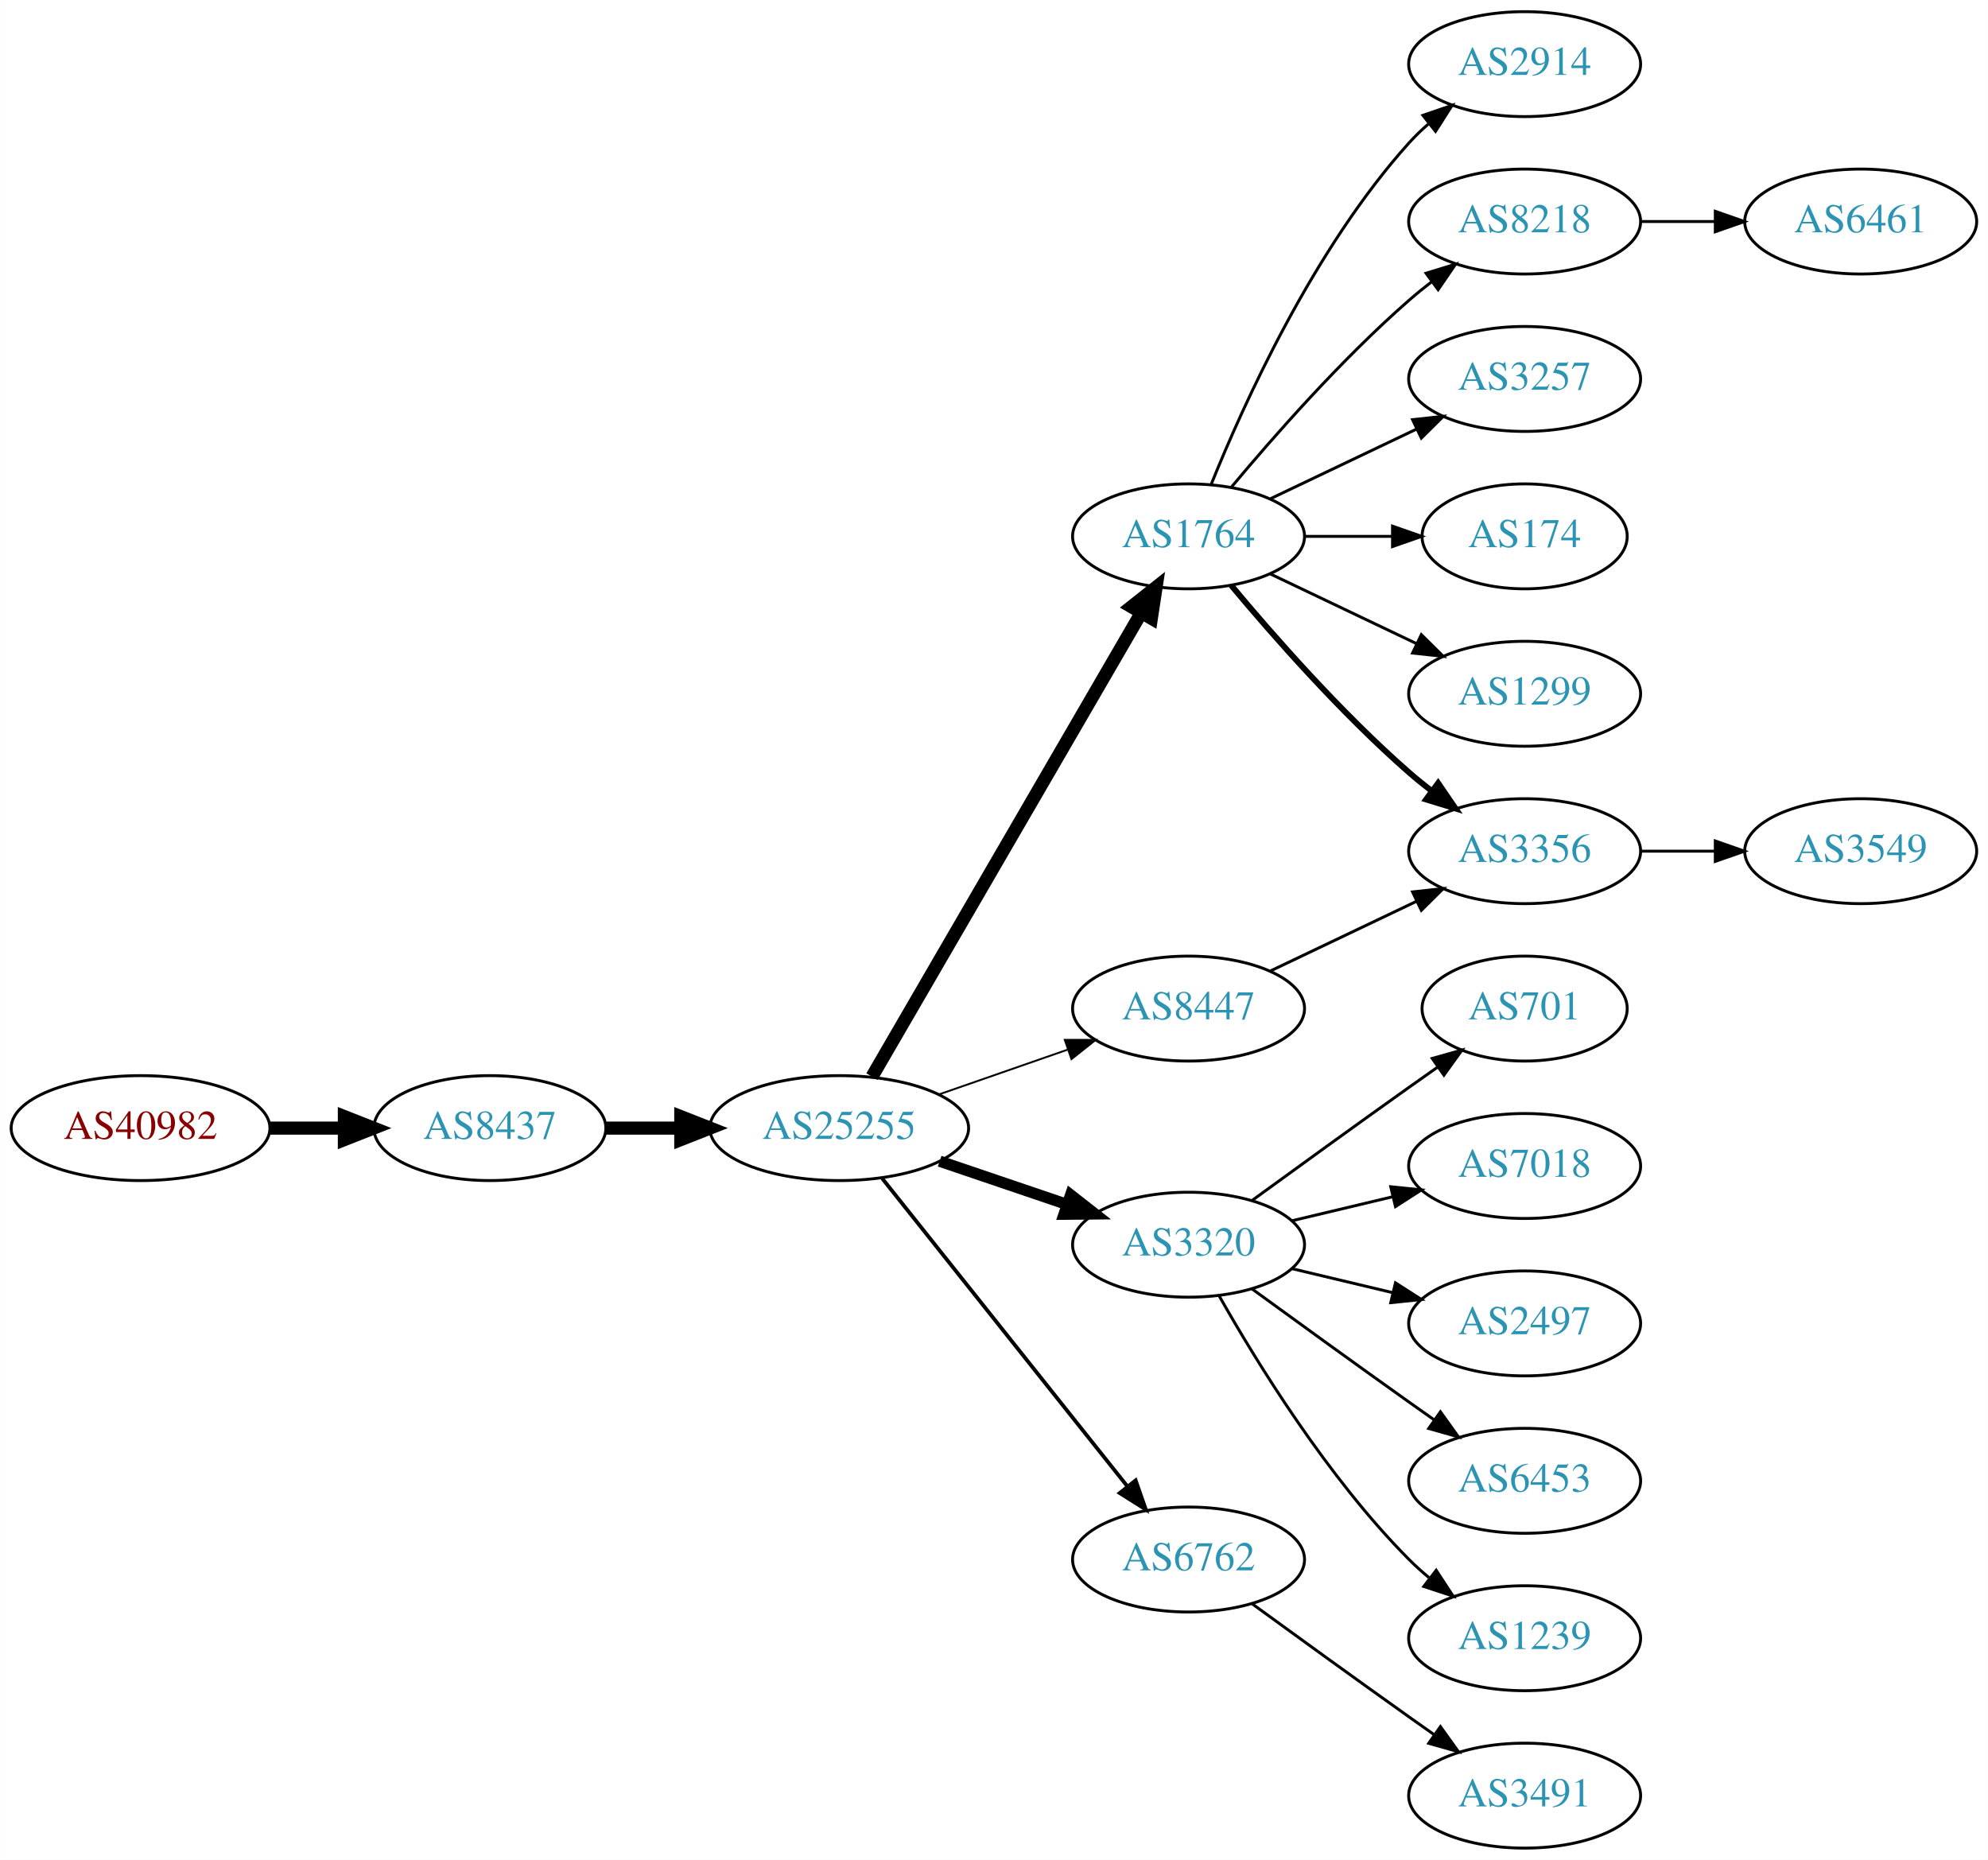
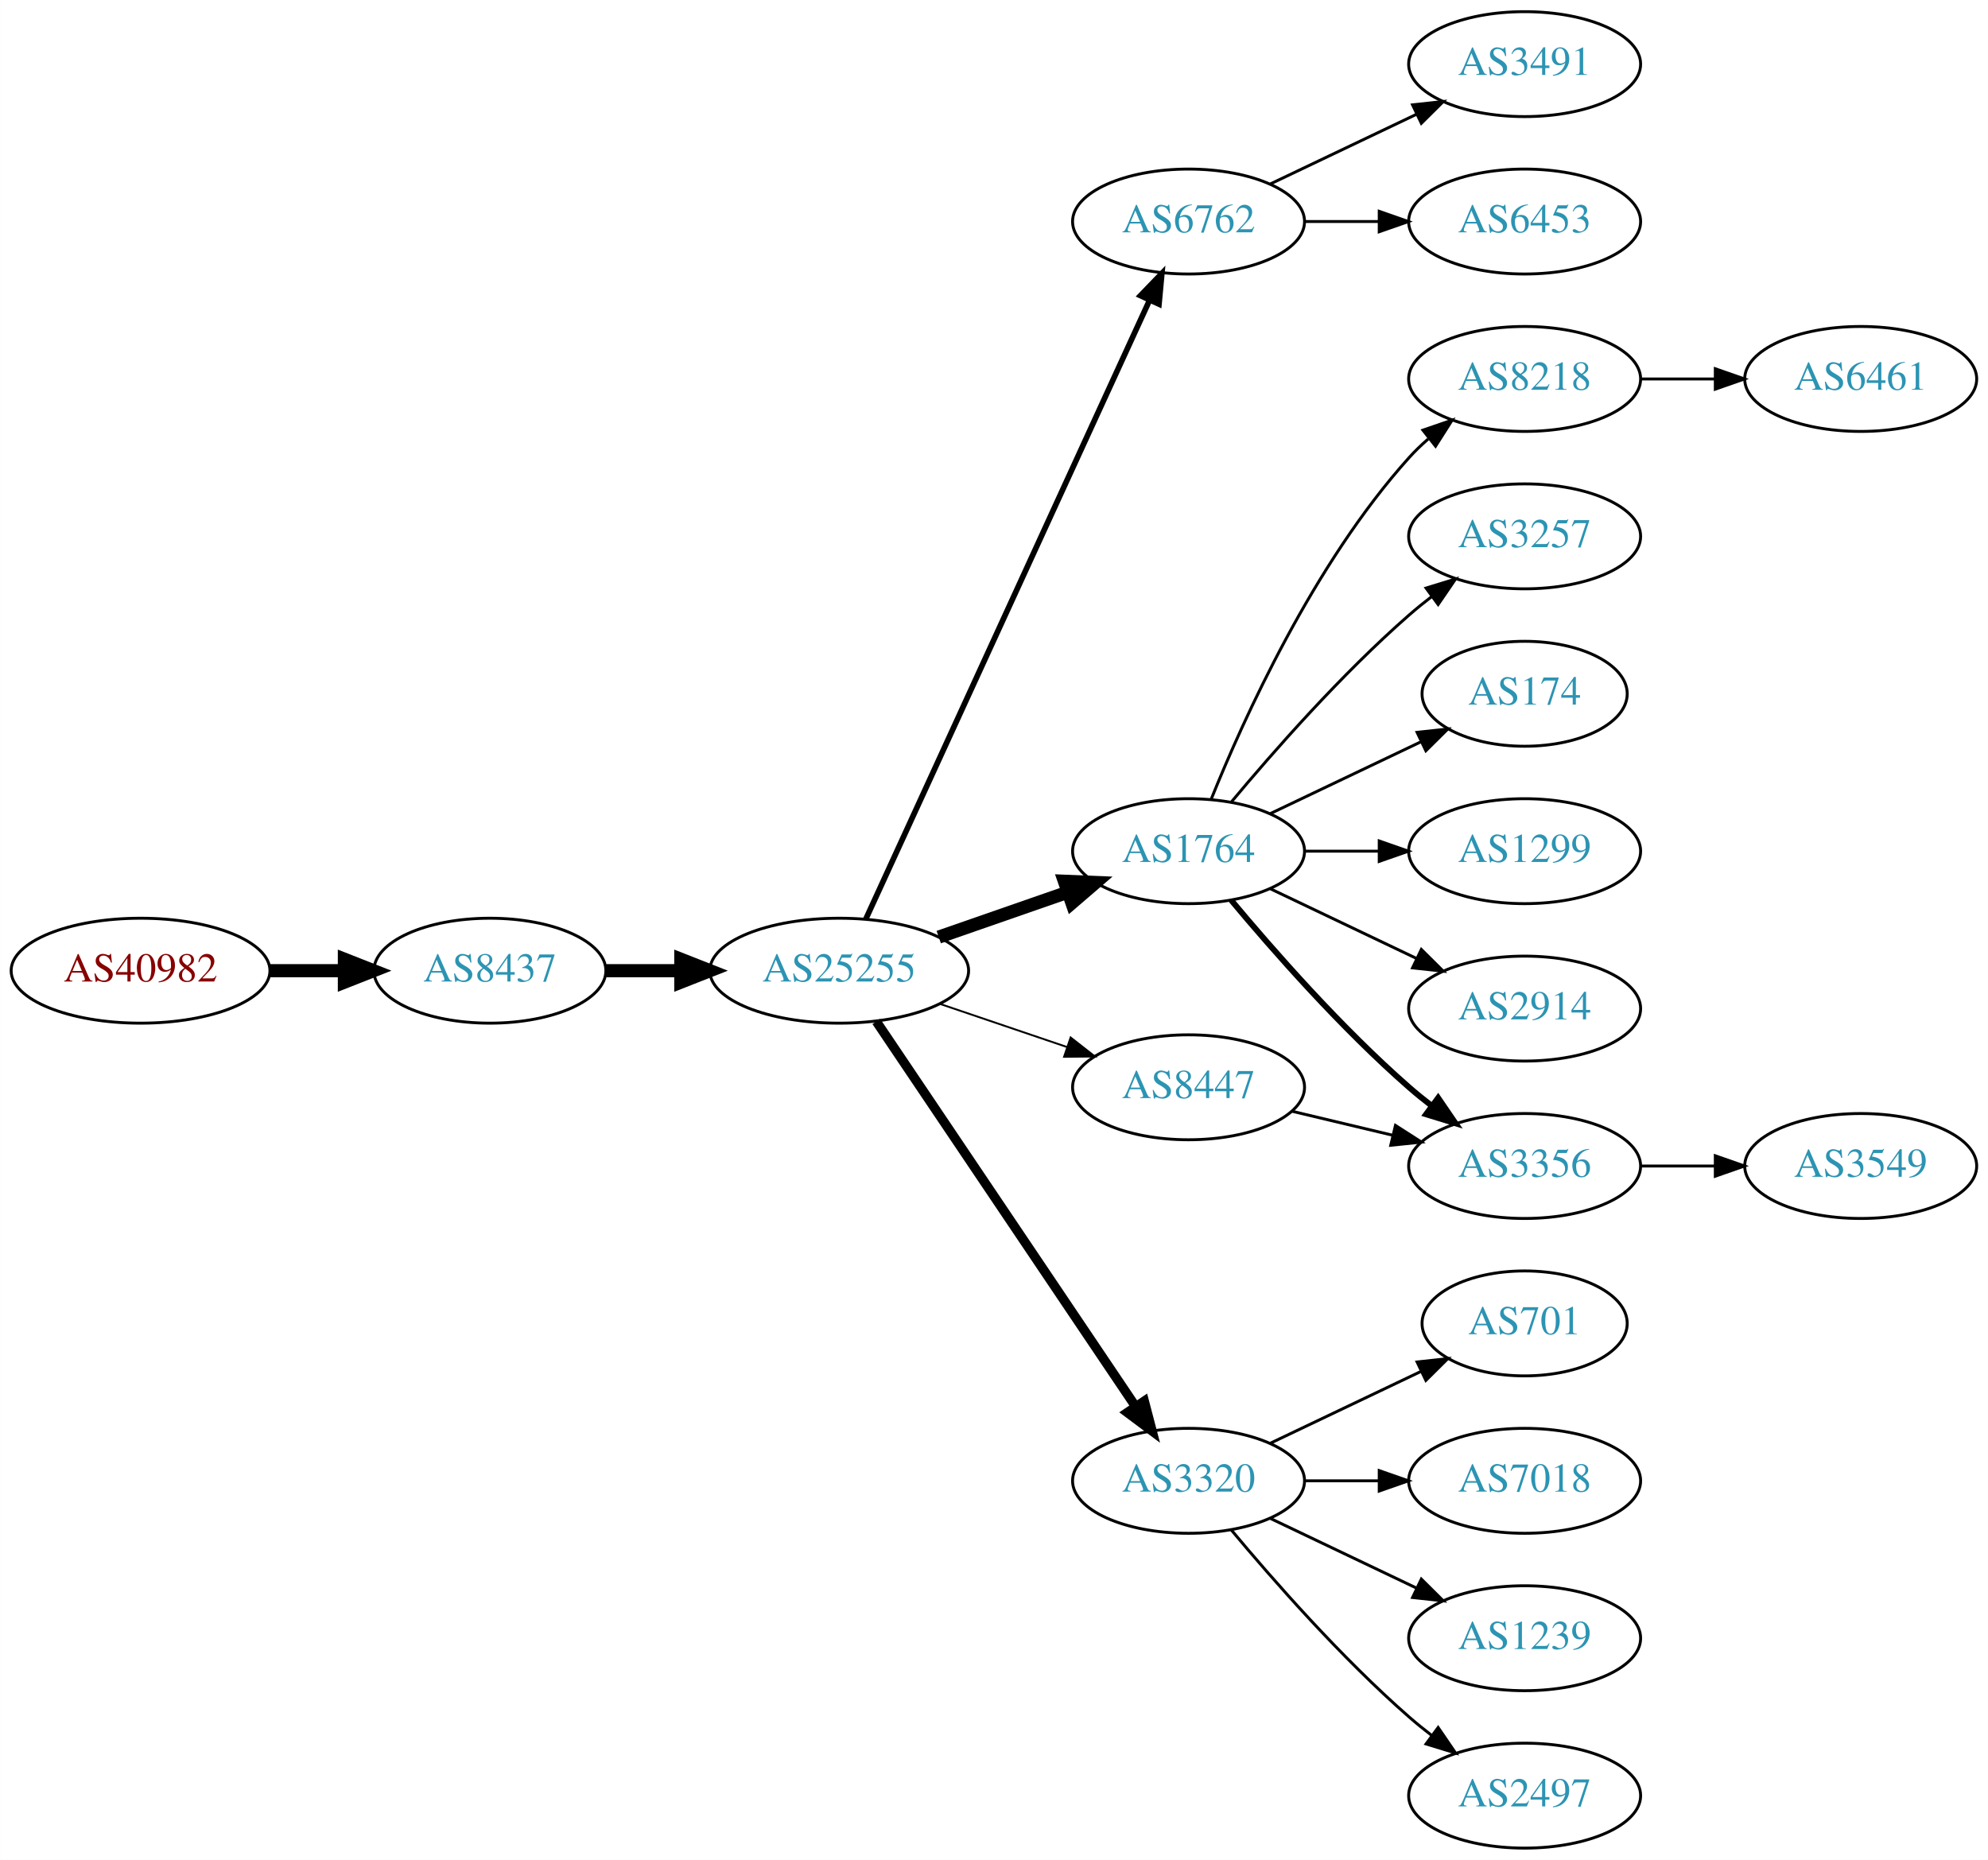
<svg xmlns="http://www.w3.org/2000/svg" xmlns:xlink="http://www.w3.org/1999/xlink" width="682pt" height="638pt" viewBox="0.00 0.00 681.96 638.00">
  <g id="graph0" class="graph" transform="scale(1 1) rotate(0) translate(4 634)">
    <polygon fill="white" stroke="none" points="-4,4 -4,-634 677.956,-634 677.956,4 -4,4" />
    <g id="node1" class="node">
      <g id="a_node1">
        <a xlink:href="/asn/40982" xlink:title="AS40982 ~ Mediengruppe &quot;Oesterreich&quot; GmbH [AT]">
-           <ellipse fill="#ffffff" stroke="black" cx="44.196" cy="-247" rx="44.393" ry="18" />
-           <text text-anchor="middle" x="44.196" y="-243.3" font-family="Times,serif" font-size="14.00" fill="#880000">AS40982</text>
+           <ellipse fill="#ffffff" stroke="black" cx="44.196" cy="-301" rx="44.393" ry="18" />
+           <text text-anchor="middle" x="44.196" y="-297.3" font-family="Times,serif" font-size="14.00" fill="#880000">AS40982</text>
        </a>
      </g>
    </g>
    <g id="node2" class="node">
      <g id="a_node2">
        <a xlink:href="/asn/8437" xlink:title="AS8437 ~ Hutchison Drei Austria GmbH [AT]">
-           <ellipse fill="#ffffff" stroke="black" cx="164.039" cy="-247" rx="39.794" ry="18" />
-           <text text-anchor="middle" x="164.039" y="-243.3" font-family="Times,serif" font-size="14.00" fill="#2c94b3">AS8437</text>
+           <ellipse fill="#ffffff" stroke="black" cx="164.039" cy="-301" rx="39.794" ry="18" />
+           <text text-anchor="middle" x="164.039" y="-297.3" font-family="Times,serif" font-size="14.00" fill="#2c94b3">AS8437</text>
        </a>
      </g>
    </g>
    <g id="edge1" class="edge">
-       <path fill="none" stroke="black" stroke-width="4.5" d="M88.407,-247C96.72,-247 105.482,-247 113.965,-247" />
-       <polygon fill="black" stroke="black" stroke-width="4.5" points="114.123,-250.938 124.123,-247 114.123,-243.063 114.123,-250.938" />
+       <path fill="none" stroke="black" stroke-width="4.5" d="M88.407,-301C96.72,-301 105.482,-301 113.965,-301" />
+       <polygon fill="black" stroke="black" stroke-width="4.5" points="114.123,-304.938 124.123,-301 114.123,-297.063 114.123,-304.938" />
    </g>
    <g id="node3" class="node">
      <g id="a_node3">
        <a xlink:href="/asn/25255" xlink:title="AS25255 ~ ==&gt; TELE2 AUSTRIA &lt;== [AT]">
-           <ellipse fill="#ffffff" stroke="black" cx="283.881" cy="-247" rx="44.393" ry="18" />
-           <text text-anchor="middle" x="283.881" y="-243.3" font-family="Times,serif" font-size="14.00" fill="#2c94b3">AS25255</text>
+           <ellipse fill="#ffffff" stroke="black" cx="283.881" cy="-301" rx="44.393" ry="18" />
+           <text text-anchor="middle" x="283.881" y="-297.3" font-family="Times,serif" font-size="14.00" fill="#2c94b3">AS25255</text>
        </a>
      </g>
    </g>
    <g id="edge2" class="edge">
-       <path fill="none" stroke="black" stroke-width="4.5" d="M203.951,-247C212.054,-247 220.729,-247 229.255,-247" />
-       <polygon fill="black" stroke="black" stroke-width="4.5" points="229.533,-250.938 239.533,-247 229.533,-243.063 229.533,-250.938" />
+       <path fill="none" stroke="black" stroke-width="4.5" d="M203.951,-301C212.054,-301 220.729,-301 229.255,-301" />
+       <polygon fill="black" stroke="black" stroke-width="4.5" points="229.533,-304.938 239.533,-301 229.533,-297.063 229.533,-304.938" />
    </g>
    <g id="node4" class="node">
      <g id="a_node4">
-         <a xlink:href="/asn/1764" xlink:title="AS1764 ~ NEXTLAYER-AS [AT]">
-           <ellipse fill="#ffffff" stroke="black" cx="403.724" cy="-450" rx="39.794" ry="18" />
-           <text text-anchor="middle" x="403.724" y="-446.3" font-family="Times,serif" font-size="14.00" fill="#2c94b3">AS1764</text>
+         <a xlink:href="/asn/6762" xlink:title="AS6762 ~ TELECOM ITALIA SPARKLE S.p.A. [IT]">
+           <ellipse fill="#ffffff" stroke="black" cx="403.724" cy="-558" rx="39.794" ry="18" />
+           <text text-anchor="middle" x="403.724" y="-554.3" font-family="Times,serif" font-size="14.00" fill="#2c94b3">AS6762</text>
        </a>
      </g>
    </g>
    <g id="edge3" class="edge">
-       <path fill="none" stroke="black" stroke-width="4.5" d="M295.133,-264.66C315.905,-300.442 363.053,-381.661 387.455,-423.697" />
-       <polygon fill="black" stroke="black" stroke-width="4.5" points="384.154,-425.854 392.58,-432.526 390.965,-421.9 384.154,-425.854" />
+       <path fill="none" stroke="black" stroke-width="1.929" d="M292.981,-318.665C313.206,-362.772 366.03,-477.976 390.256,-530.809" />
+       <polygon fill="black" stroke="black" stroke-width="1.929" points="387.218,-532.581 394.567,-540.212 393.581,-529.663 387.218,-532.581" />
    </g>
    <g id="node5" class="node">
      <g id="a_node5">
-         <a xlink:href="/asn/3320" xlink:title="AS3320 ~ DTAG [DE]">
-           <ellipse fill="#ffffff" stroke="black" cx="403.724" cy="-207" rx="39.794" ry="18" />
-           <text text-anchor="middle" x="403.724" y="-203.3" font-family="Times,serif" font-size="14.00" fill="#2c94b3">AS3320</text>
+         <a xlink:href="/asn/1764" xlink:title="AS1764 ~ NEXTLAYER-AS [AT]">
+           <ellipse fill="#ffffff" stroke="black" cx="403.724" cy="-342" rx="39.794" ry="18" />
+           <text text-anchor="middle" x="403.724" y="-338.3" font-family="Times,serif" font-size="14.00" fill="#2c94b3">AS1764</text>
        </a>
      </g>
    </g>
    <g id="edge4" class="edge">
-       <path fill="none" stroke="black" stroke-width="3.857" d="M318.335,-235.645C331.936,-231.028 347.778,-225.651 362.039,-220.81" />
-       <polygon fill="black" stroke="black" stroke-width="3.857" points="363.268,-224.089 371.613,-217.56 361.018,-217.46 363.268,-224.089" />
+       <path fill="none" stroke="black" stroke-width="4.5" d="M318.021,-312.53C331.738,-317.302 347.777,-322.883 362.187,-327.896" />
+       <polygon fill="black" stroke="black" stroke-width="4.5" points="361.115,-331.692 371.853,-331.26 363.703,-324.255 361.115,-331.692" />
    </g>
    <g id="node6" class="node">
      <g id="a_node6">
-         <a xlink:href="/asn/6762" xlink:title="AS6762 ~ TELECOM ITALIA SPARKLE S.p.A. [IT]">
-           <ellipse fill="#ffffff" stroke="black" cx="403.724" cy="-99" rx="39.794" ry="18" />
-           <text text-anchor="middle" x="403.724" y="-95.3" font-family="Times,serif" font-size="14.00" fill="#2c94b3">AS6762</text>
+         <a xlink:href="/asn/8447" xlink:title="AS8447 ~ A1 Telekom Austria AG [AT]">
+           <ellipse fill="#ffffff" stroke="black" cx="403.724" cy="-261" rx="39.794" ry="18" />
+           <text text-anchor="middle" x="403.724" y="-257.3" font-family="Times,serif" font-size="14.00" fill="#2c94b3">AS8447</text>
        </a>
      </g>
    </g>
    <g id="edge5" class="edge">
-       <path fill="none" stroke="black" stroke-width="1.286" d="M298.63,-229.733C319.386,-203.666 358.831,-154.126 382.755,-124.079" />
-       <polygon fill="black" stroke="black" stroke-width="1.286" points="385.572,-126.16 389.063,-116.157 380.096,-121.8 385.572,-126.16" />
+       <path fill="none" stroke="black" stroke-width="0.643" d="M318.335,-289.645C331.936,-285.028 347.778,-279.651 362.039,-274.81" />
+       <polygon fill="black" stroke="black" stroke-width="0.643" points="363.268,-278.089 371.613,-271.56 361.018,-271.46 363.268,-278.089" />
    </g>
    <g id="node7" class="node">
      <g id="a_node7">
-         <a xlink:href="/asn/8447" xlink:title="AS8447 ~ A1 Telekom Austria AG [AT]">
-           <ellipse fill="#ffffff" stroke="black" cx="403.724" cy="-288" rx="39.794" ry="18" />
-           <text text-anchor="middle" x="403.724" y="-284.3" font-family="Times,serif" font-size="14.00" fill="#2c94b3">AS8447</text>
+         <a xlink:href="/asn/3320" xlink:title="AS3320 ~ DTAG [DE]">
+           <ellipse fill="#ffffff" stroke="black" cx="403.724" cy="-126" rx="39.794" ry="18" />
+           <text text-anchor="middle" x="403.724" y="-122.3" font-family="Times,serif" font-size="14.00" fill="#2c94b3">AS3320</text>
        </a>
      </g>
    </g>
    <g id="edge6" class="edge">
-       <path fill="none" stroke="black" stroke-width="0.643" d="M318.021,-258.53C331.738,-263.302 347.777,-268.883 362.187,-273.896" />
-       <polygon fill="black" stroke="black" stroke-width="0.643" points="361.259,-277.279 371.853,-277.26 363.559,-270.668 361.259,-277.279" />
+       <path fill="none" stroke="black" stroke-width="3.214" d="M296.611,-283.581C317.488,-252.578 361.176,-187.699 385.48,-151.608" />
+       <polygon fill="black" stroke="black" stroke-width="3.214" points="388.533,-153.341 391.215,-143.091 382.726,-149.431 388.533,-153.341" />
+     </g>
+     <g id="node15" class="node">
+       <g id="a_node15">
+         <a xlink:href="/asn/3491" xlink:title="AS3491 ~ PCCW Global, Inc. [US]">
+           <ellipse fill="#ffffff" stroke="black" cx="519.017" cy="-612" rx="39.794" ry="18" />
+           <text text-anchor="middle" x="519.017" y="-608.3" font-family="Times,serif" font-size="14.00" fill="#2c94b3">AS3491</text>
+         </a>
+       </g>
+     </g>
+     <g id="edge14" class="edge">
+       <path fill="none" stroke="black" d="M431.86,-570.934C446.854,-578.081 465.675,-587.052 481.898,-594.785" />
+       <polygon fill="black" stroke="black" points="480.569,-598.028 491.102,-599.171 483.581,-591.709 480.569,-598.028" />
+     </g>
+     <g id="node16" class="node">
+       <g id="a_node16">
+         <a xlink:href="/asn/6453" xlink:title="AS6453 ~ TATA COMMUNICATIONS (AMERICA) INC [US]">
+           <ellipse fill="#ffffff" stroke="black" cx="519.017" cy="-558" rx="39.794" ry="18" />
+           <text text-anchor="middle" x="519.017" y="-554.3" font-family="Times,serif" font-size="14.00" fill="#2c94b3">AS6453</text>
+         </a>
+       </g>
+     </g>
+     <g id="edge15" class="edge">
+       <path fill="none" stroke="black" d="M443.396,-558C451.599,-558 460.363,-558 468.895,-558" />
+       <polygon fill="black" stroke="black" points="469.134,-561.5 479.134,-558 469.134,-554.5 469.134,-561.5" />
    </g>
    <g id="node8" class="node">
      <g id="a_node8">
-         <a xlink:href="/asn/3257" xlink:title="AS3257 ~ GTT [DE]">
+         <a xlink:href="/asn/8218" xlink:title="AS8218 ~ legacy Neotelecoms [FR]">
          <ellipse fill="#ffffff" stroke="black" cx="519.017" cy="-504" rx="39.794" ry="18" />
-           <text text-anchor="middle" x="519.017" y="-500.3" font-family="Times,serif" font-size="14.00" fill="#2c94b3">AS3257</text>
+           <text text-anchor="middle" x="519.017" y="-500.3" font-family="Times,serif" font-size="14.00" fill="#2c94b3">AS8218</text>
        </a>
      </g>
    </g>
    <g id="edge7" class="edge">
-       <path fill="none" stroke="black" d="M431.86,-462.934C446.854,-470.081 465.675,-479.052 481.898,-486.785" />
-       <polygon fill="black" stroke="black" points="480.569,-490.028 491.102,-491.171 483.581,-483.709 480.569,-490.028" />
+       <path fill="none" stroke="black" d="M411.472,-359.787C422.523,-387.243 446.576,-440.578 479.37,-477 481.373,-479.224 483.591,-481.363 485.924,-483.397" />
+       <polygon fill="black" stroke="black" points="484.122,-486.433 494.143,-489.873 488.454,-480.935 484.122,-486.433" />
    </g>
    <g id="node9" class="node">
      <g id="a_node9">
-         <a xlink:href="/asn/174" xlink:title="AS174 ~ Cogent Communications [US]">
-           <ellipse fill="#ffffff" stroke="black" cx="519.017" cy="-450" rx="35.194" ry="18" />
-           <text text-anchor="middle" x="519.017" y="-446.3" font-family="Times,serif" font-size="14.00" fill="#2c94b3">AS174</text>
+         <a xlink:href="/asn/3257" xlink:title="AS3257 ~ GTT [DE]">
+           <ellipse fill="#ffffff" stroke="black" cx="519.017" cy="-450" rx="39.794" ry="18" />
+           <text text-anchor="middle" x="519.017" y="-446.3" font-family="Times,serif" font-size="14.00" fill="#2c94b3">AS3257</text>
        </a>
      </g>
    </g>
    <g id="edge8" class="edge">
-       <path fill="none" stroke="black" d="M443.396,-450C453.101,-450 463.592,-450 473.555,-450" />
-       <polygon fill="black" stroke="black" points="473.691,-453.5 483.691,-450 473.691,-446.5 473.691,-453.5" />
+       <path fill="none" stroke="black" d="M418.354,-358.817C432.636,-375.929 456.183,-402.745 479.37,-423 481.836,-425.154 484.475,-427.294 487.172,-429.372" />
+       <polygon fill="black" stroke="black" points="485.197,-432.264 495.326,-435.37 489.345,-426.625 485.197,-432.264" />
    </g>
    <g id="node10" class="node">
      <g id="a_node10">
-         <a xlink:href="/asn/1299" xlink:title="AS1299 ~ Telia Carrier [EU]">
-           <ellipse fill="#ffffff" stroke="black" cx="519.017" cy="-396" rx="39.794" ry="18" />
-           <text text-anchor="middle" x="519.017" y="-392.3" font-family="Times,serif" font-size="14.00" fill="#2c94b3">AS1299</text>
+         <a xlink:href="/asn/174" xlink:title="AS174 ~ Cogent Communications [US]">
+           <ellipse fill="#ffffff" stroke="black" cx="519.017" cy="-396" rx="35.194" ry="18" />
+           <text text-anchor="middle" x="519.017" y="-392.3" font-family="Times,serif" font-size="14.00" fill="#2c94b3">AS174</text>
        </a>
      </g>
    </g>
    <g id="edge9" class="edge">
-       <path fill="none" stroke="black" d="M431.86,-437.066C446.854,-429.919 465.675,-420.948 481.898,-413.215" />
-       <polygon fill="black" stroke="black" points="483.581,-416.291 491.102,-408.829 480.569,-409.972 483.581,-416.291" />
+       <path fill="none" stroke="black" d="M431.86,-354.934C447.292,-362.29 466.778,-371.577 483.313,-379.459" />
+       <polygon fill="black" stroke="black" points="482.121,-382.768 492.654,-383.911 485.133,-376.449 482.121,-382.768" />
    </g>
    <g id="node11" class="node">
      <g id="a_node11">
-         <a xlink:href="/asn/2914" xlink:title="AS2914 ~ NTT America, Inc. [US]">
-           <ellipse fill="#ffffff" stroke="black" cx="519.017" cy="-612" rx="39.794" ry="18" />
-           <text text-anchor="middle" x="519.017" y="-608.3" font-family="Times,serif" font-size="14.00" fill="#2c94b3">AS2914</text>
+         <a xlink:href="/asn/1299" xlink:title="AS1299 ~ Telia Carrier [EU]">
+           <ellipse fill="#ffffff" stroke="black" cx="519.017" cy="-342" rx="39.794" ry="18" />
+           <text text-anchor="middle" x="519.017" y="-338.3" font-family="Times,serif" font-size="14.00" fill="#2c94b3">AS1299</text>
        </a>
      </g>
    </g>
    <g id="edge10" class="edge">
-       <path fill="none" stroke="black" d="M411.472,-467.787C422.523,-495.243 446.576,-548.578 479.37,-585 481.373,-587.224 483.591,-589.363 485.924,-591.397" />
-       <polygon fill="black" stroke="black" points="484.122,-594.433 494.143,-597.873 488.454,-588.935 484.122,-594.433" />
+       <path fill="none" stroke="black" d="M443.396,-342C451.599,-342 460.363,-342 468.895,-342" />
+       <polygon fill="black" stroke="black" points="469.134,-345.5 479.134,-342 469.134,-338.5 469.134,-345.5" />
    </g>
    <g id="node12" class="node">
      <g id="a_node12">
        <a xlink:href="/asn/3356" xlink:title="AS3356 ~ Level 3 Parent, LLC [US]">
-           <ellipse fill="#ffffff" stroke="black" cx="519.017" cy="-342" rx="39.794" ry="18" />
-           <text text-anchor="middle" x="519.017" y="-338.3" font-family="Times,serif" font-size="14.00" fill="#2c94b3">AS3356</text>
+           <ellipse fill="#ffffff" stroke="black" cx="519.017" cy="-234" rx="39.794" ry="18" />
+           <text text-anchor="middle" x="519.017" y="-230.3" font-family="Times,serif" font-size="14.00" fill="#2c94b3">AS3356</text>
        </a>
      </g>
    </g>
    <g id="edge11" class="edge">
-       <path fill="none" stroke="black" stroke-width="2" d="M418.354,-433.183C432.636,-416.071 456.183,-389.255 479.37,-369 481.836,-366.846 484.475,-364.706 487.172,-362.628" />
-       <polygon fill="black" stroke="black" stroke-width="2" points="489.345,-365.375 495.326,-356.63 485.197,-359.736 489.345,-365.375" />
+       <path fill="none" stroke="black" stroke-width="2" d="M418.354,-325.183C432.636,-308.071 456.183,-281.255 479.37,-261 481.836,-258.846 484.475,-256.706 487.172,-254.628" />
+       <polygon fill="black" stroke="black" stroke-width="2" points="489.345,-257.375 495.326,-248.63 485.197,-251.736 489.345,-257.375" />
    </g>
    <g id="node13" class="node">
      <g id="a_node13">
-         <a xlink:href="/asn/8218" xlink:title="AS8218 ~ legacy Neotelecoms [FR]">
-           <ellipse fill="#ffffff" stroke="black" cx="519.017" cy="-558" rx="39.794" ry="18" />
-           <text text-anchor="middle" x="519.017" y="-554.3" font-family="Times,serif" font-size="14.00" fill="#2c94b3">AS8218</text>
+         <a xlink:href="/asn/2914" xlink:title="AS2914 ~ NTT America, Inc. [US]">
+           <ellipse fill="#ffffff" stroke="black" cx="519.017" cy="-288" rx="39.794" ry="18" />
+           <text text-anchor="middle" x="519.017" y="-284.3" font-family="Times,serif" font-size="14.00" fill="#2c94b3">AS2914</text>
        </a>
      </g>
    </g>
    <g id="edge12" class="edge">
-       <path fill="none" stroke="black" d="M418.354,-466.817C432.636,-483.929 456.183,-510.745 479.37,-531 481.836,-533.154 484.475,-535.294 487.172,-537.372" />
-       <polygon fill="black" stroke="black" points="485.197,-540.264 495.326,-543.37 489.345,-534.625 485.197,-540.264" />
-     </g>
-     <g id="node14" class="node">
-       <g id="a_node14">
-         <a xlink:href="/asn/2497" xlink:title="AS2497 ~ Internet Initiative Japan Inc. [JP]">
-           <ellipse fill="#ffffff" stroke="black" cx="519.017" cy="-180" rx="39.794" ry="18" />
-           <text text-anchor="middle" x="519.017" y="-176.3" font-family="Times,serif" font-size="14.00" fill="#2c94b3">AS2497</text>
-         </a>
-       </g>
-     </g>
-     <g id="edge13" class="edge">
-       <path fill="none" stroke="black" d="M439.331,-198.752C450.202,-196.162 462.357,-193.265 473.799,-190.538" />
-       <polygon fill="black" stroke="black" points="474.705,-193.92 483.621,-188.197 473.082,-187.111 474.705,-193.92" />
-     </g>
-     <g id="node15" class="node">
-       <g id="a_node15">
-         <a xlink:href="/asn/6453" xlink:title="AS6453 ~ TATA COMMUNICATIONS (AMERICA) INC [US]">
+       <path fill="none" stroke="black" d="M431.86,-329.066C446.854,-321.919 465.675,-312.948 481.898,-305.215" />
+       <polygon fill="black" stroke="black" points="483.581,-308.291 491.102,-300.829 480.569,-301.972 483.581,-308.291" />
+     </g>
+     <g id="edge17" class="edge">
+       <path fill="none" stroke="black" d="M439.331,-252.752C450.202,-250.162 462.357,-247.265 473.799,-244.538" />
+       <polygon fill="black" stroke="black" points="474.705,-247.92 483.621,-242.197 473.082,-241.111 474.705,-247.92" />
+     </g>
+     <g id="node18" class="node">
+       <g id="a_node18">
+         <a xlink:href="/asn/701" xlink:title="AS701 ~ UUNET [US]">
+           <ellipse fill="#ffffff" stroke="black" cx="519.017" cy="-180" rx="35.194" ry="18" />
+           <text text-anchor="middle" x="519.017" y="-176.3" font-family="Times,serif" font-size="14.00" fill="#2c94b3">AS701</text>
+         </a>
+       </g>
+     </g>
+     <g id="edge18" class="edge">
+       <path fill="none" stroke="black" d="M431.86,-138.934C447.292,-146.29 466.778,-155.577 483.313,-163.459" />
+       <polygon fill="black" stroke="black" points="482.121,-166.768 492.654,-167.911 485.133,-160.449 482.121,-166.768" />
+     </g>
+     <g id="node19" class="node">
+       <g id="a_node19">
+         <a xlink:href="/asn/7018" xlink:title="AS7018 ~ AT&amp;T Services, Inc. [US]">
          <ellipse fill="#ffffff" stroke="black" cx="519.017" cy="-126" rx="39.794" ry="18" />
-           <text text-anchor="middle" x="519.017" y="-122.3" font-family="Times,serif" font-size="14.00" fill="#2c94b3">AS6453</text>
-         </a>
-       </g>
-     </g>
-     <g id="edge14" class="edge">
-       <path fill="none" stroke="black" d="M425.572,-191.778C440.506,-180.909 461.12,-165.975 479.37,-153 482.191,-150.995 485.134,-148.915 488.082,-146.841" />
-       <polygon fill="black" stroke="black" points="490.128,-149.681 496.306,-141.074 486.109,-143.95 490.128,-149.681" />
-     </g>
-     <g id="node16" class="node">
-       <g id="a_node16">
+           <text text-anchor="middle" x="519.017" y="-122.3" font-family="Times,serif" font-size="14.00" fill="#2c94b3">AS7018</text>
+         </a>
+       </g>
+     </g>
+     <g id="edge19" class="edge">
+       <path fill="none" stroke="black" d="M443.396,-126C451.599,-126 460.363,-126 468.895,-126" />
+       <polygon fill="black" stroke="black" points="469.134,-129.5 479.134,-126 469.134,-122.5 469.134,-129.5" />
+     </g>
+     <g id="node20" class="node">
+       <g id="a_node20">
        <a xlink:href="/asn/1239" xlink:title="AS1239 ~ Sprint [US]">
          <ellipse fill="#ffffff" stroke="black" cx="519.017" cy="-72" rx="39.794" ry="18" />
          <text text-anchor="middle" x="519.017" y="-68.3" font-family="Times,serif" font-size="14.00" fill="#2c94b3">AS1239</text>
        </a>
      </g>
    </g>
-     <g id="edge15" class="edge">
-       <path fill="none" stroke="black" d="M414.184,-189.51C426.965,-166.904 451.398,-127.114 479.37,-99 481.481,-96.879 483.777,-94.812 486.163,-92.829" />
-       <polygon fill="black" stroke="black" points="488.678,-95.31 494.478,-86.444 484.415,-89.758 488.678,-95.31" />
+     <g id="edge20" class="edge">
+       <path fill="none" stroke="black" d="M431.86,-113.066C446.854,-105.919 465.675,-96.948 481.898,-89.215" />
+       <polygon fill="black" stroke="black" points="483.581,-92.291 491.102,-84.829 480.569,-85.972 483.581,-92.291" />
+     </g>
+     <g id="node21" class="node">
+       <g id="a_node21">
+         <a xlink:href="/asn/2497" xlink:title="AS2497 ~ Internet Initiative Japan Inc. [JP]">
+           <ellipse fill="#ffffff" stroke="black" cx="519.017" cy="-18" rx="39.794" ry="18" />
+           <text text-anchor="middle" x="519.017" y="-14.3" font-family="Times,serif" font-size="14.00" fill="#2c94b3">AS2497</text>
+         </a>
+       </g>
+     </g>
+     <g id="edge21" class="edge">
+       <path fill="none" stroke="black" d="M418.354,-109.183C432.636,-92.071 456.183,-65.255 479.37,-45 481.836,-42.846 484.475,-40.706 487.172,-38.628" />
+       <polygon fill="black" stroke="black" points="489.345,-41.375 495.326,-32.63 485.197,-35.736 489.345,-41.375" />
+     </g>
+     <g id="node14" class="node">
+       <g id="a_node14">
+         <a xlink:href="/asn/6461" xlink:title="AS6461 ~ Zayo Bandwidth [US]">
+           <ellipse fill="#ffffff" stroke="black" cx="634.31" cy="-504" rx="39.794" ry="18" />
+           <text text-anchor="middle" x="634.31" y="-500.3" font-family="Times,serif" font-size="14.00" fill="#2c94b3">AS6461</text>
+         </a>
+       </g>
+     </g>
+     <g id="edge13" class="edge">
+       <path fill="none" stroke="black" d="M558.689,-504C566.892,-504 575.656,-504 584.188,-504" />
+       <polygon fill="black" stroke="black" points="584.427,-507.5 594.427,-504 584.427,-500.5 584.427,-507.5" />
    </g>
    <g id="node17" class="node">
      <g id="a_node17">
-         <a xlink:href="/asn/701" xlink:title="AS701 ~ UUNET [US]">
-           <ellipse fill="#ffffff" stroke="black" cx="519.017" cy="-288" rx="35.194" ry="18" />
-           <text text-anchor="middle" x="519.017" y="-284.3" font-family="Times,serif" font-size="14.00" fill="#2c94b3">AS701</text>
+         <a xlink:href="/asn/3549" xlink:title="AS3549 ~ Level 3 Parent, LLC [US]">
+           <ellipse fill="#ffffff" stroke="black" cx="634.31" cy="-234" rx="39.794" ry="18" />
+           <text text-anchor="middle" x="634.31" y="-230.3" font-family="Times,serif" font-size="14.00" fill="#2c94b3">AS3549</text>
        </a>
      </g>
    </g>
    <g id="edge16" class="edge">
-       <path fill="none" stroke="black" d="M425.572,-222.222C440.506,-233.091 461.12,-248.025 479.37,-261 482.581,-263.282 485.95,-265.661 489.304,-268.018" />
-       <polygon fill="black" stroke="black" points="487.316,-270.899 497.515,-273.77 491.332,-265.166 487.316,-270.899" />
-     </g>
-     <g id="node18" class="node">
-       <g id="a_node18">
-         <a xlink:href="/asn/7018" xlink:title="AS7018 ~ AT&amp;T Services, Inc. [US]">
-           <ellipse fill="#ffffff" stroke="black" cx="519.017" cy="-234" rx="39.794" ry="18" />
-           <text text-anchor="middle" x="519.017" y="-230.3" font-family="Times,serif" font-size="14.00" fill="#2c94b3">AS7018</text>
-         </a>
-       </g>
-     </g>
-     <g id="edge17" class="edge">
-       <path fill="none" stroke="black" d="M439.331,-215.248C450.202,-217.838 462.357,-220.735 473.799,-223.462" />
-       <polygon fill="black" stroke="black" points="473.082,-226.889 483.621,-225.803 474.705,-220.08 473.082,-226.889" />
-     </g>
-     <g id="node21" class="node">
-       <g id="a_node21">
-         <a xlink:href="/asn/3491" xlink:title="AS3491 ~ PCCW Global, Inc. [US]">
-           <ellipse fill="#ffffff" stroke="black" cx="519.017" cy="-18" rx="39.794" ry="18" />
-           <text text-anchor="middle" x="519.017" y="-14.3" font-family="Times,serif" font-size="14.00" fill="#2c94b3">AS3491</text>
-         </a>
-       </g>
-     </g>
-     <g id="edge21" class="edge">
-       <path fill="none" stroke="black" d="M425.572,-83.778C440.506,-72.909 461.12,-57.975 479.37,-45 482.191,-42.995 485.134,-40.915 488.082,-38.841" />
-       <polygon fill="black" stroke="black" points="490.128,-41.681 496.306,-33.074 486.109,-35.95 490.128,-41.681" />
-     </g>
-     <g id="edge19" class="edge">
-       <path fill="none" stroke="black" d="M431.86,-300.934C446.854,-308.081 465.675,-317.052 481.898,-324.785" />
-       <polygon fill="black" stroke="black" points="480.569,-328.028 491.102,-329.171 483.581,-321.709 480.569,-328.028" />
-     </g>
-     <g id="node20" class="node">
-       <g id="a_node20">
-         <a xlink:href="/asn/3549" xlink:title="AS3549 ~ Level 3 Parent, LLC [US]">
-           <ellipse fill="#ffffff" stroke="black" cx="634.31" cy="-342" rx="39.794" ry="18" />
-           <text text-anchor="middle" x="634.31" y="-338.3" font-family="Times,serif" font-size="14.00" fill="#2c94b3">AS3549</text>
-         </a>
-       </g>
-     </g>
-     <g id="edge20" class="edge">
-       <path fill="none" stroke="black" d="M558.689,-342C566.892,-342 575.656,-342 584.188,-342" />
-       <polygon fill="black" stroke="black" points="584.427,-345.5 594.427,-342 584.427,-338.5 584.427,-345.5" />
-     </g>
-     <g id="node19" class="node">
-       <g id="a_node19">
-         <a xlink:href="/asn/6461" xlink:title="AS6461 ~ Zayo Bandwidth [US]">
-           <ellipse fill="#ffffff" stroke="black" cx="634.31" cy="-558" rx="39.794" ry="18" />
-           <text text-anchor="middle" x="634.31" y="-554.3" font-family="Times,serif" font-size="14.00" fill="#2c94b3">AS6461</text>
-         </a>
-       </g>
-     </g>
-     <g id="edge18" class="edge">
-       <path fill="none" stroke="black" d="M558.689,-558C566.892,-558 575.656,-558 584.188,-558" />
-       <polygon fill="black" stroke="black" points="584.427,-561.5 594.427,-558 584.427,-554.5 584.427,-561.5" />
+       <path fill="none" stroke="black" d="M558.689,-234C566.892,-234 575.656,-234 584.188,-234" />
+       <polygon fill="black" stroke="black" points="584.427,-237.5 594.427,-234 584.427,-230.5 584.427,-237.5" />
    </g>
  </g>
</svg>
